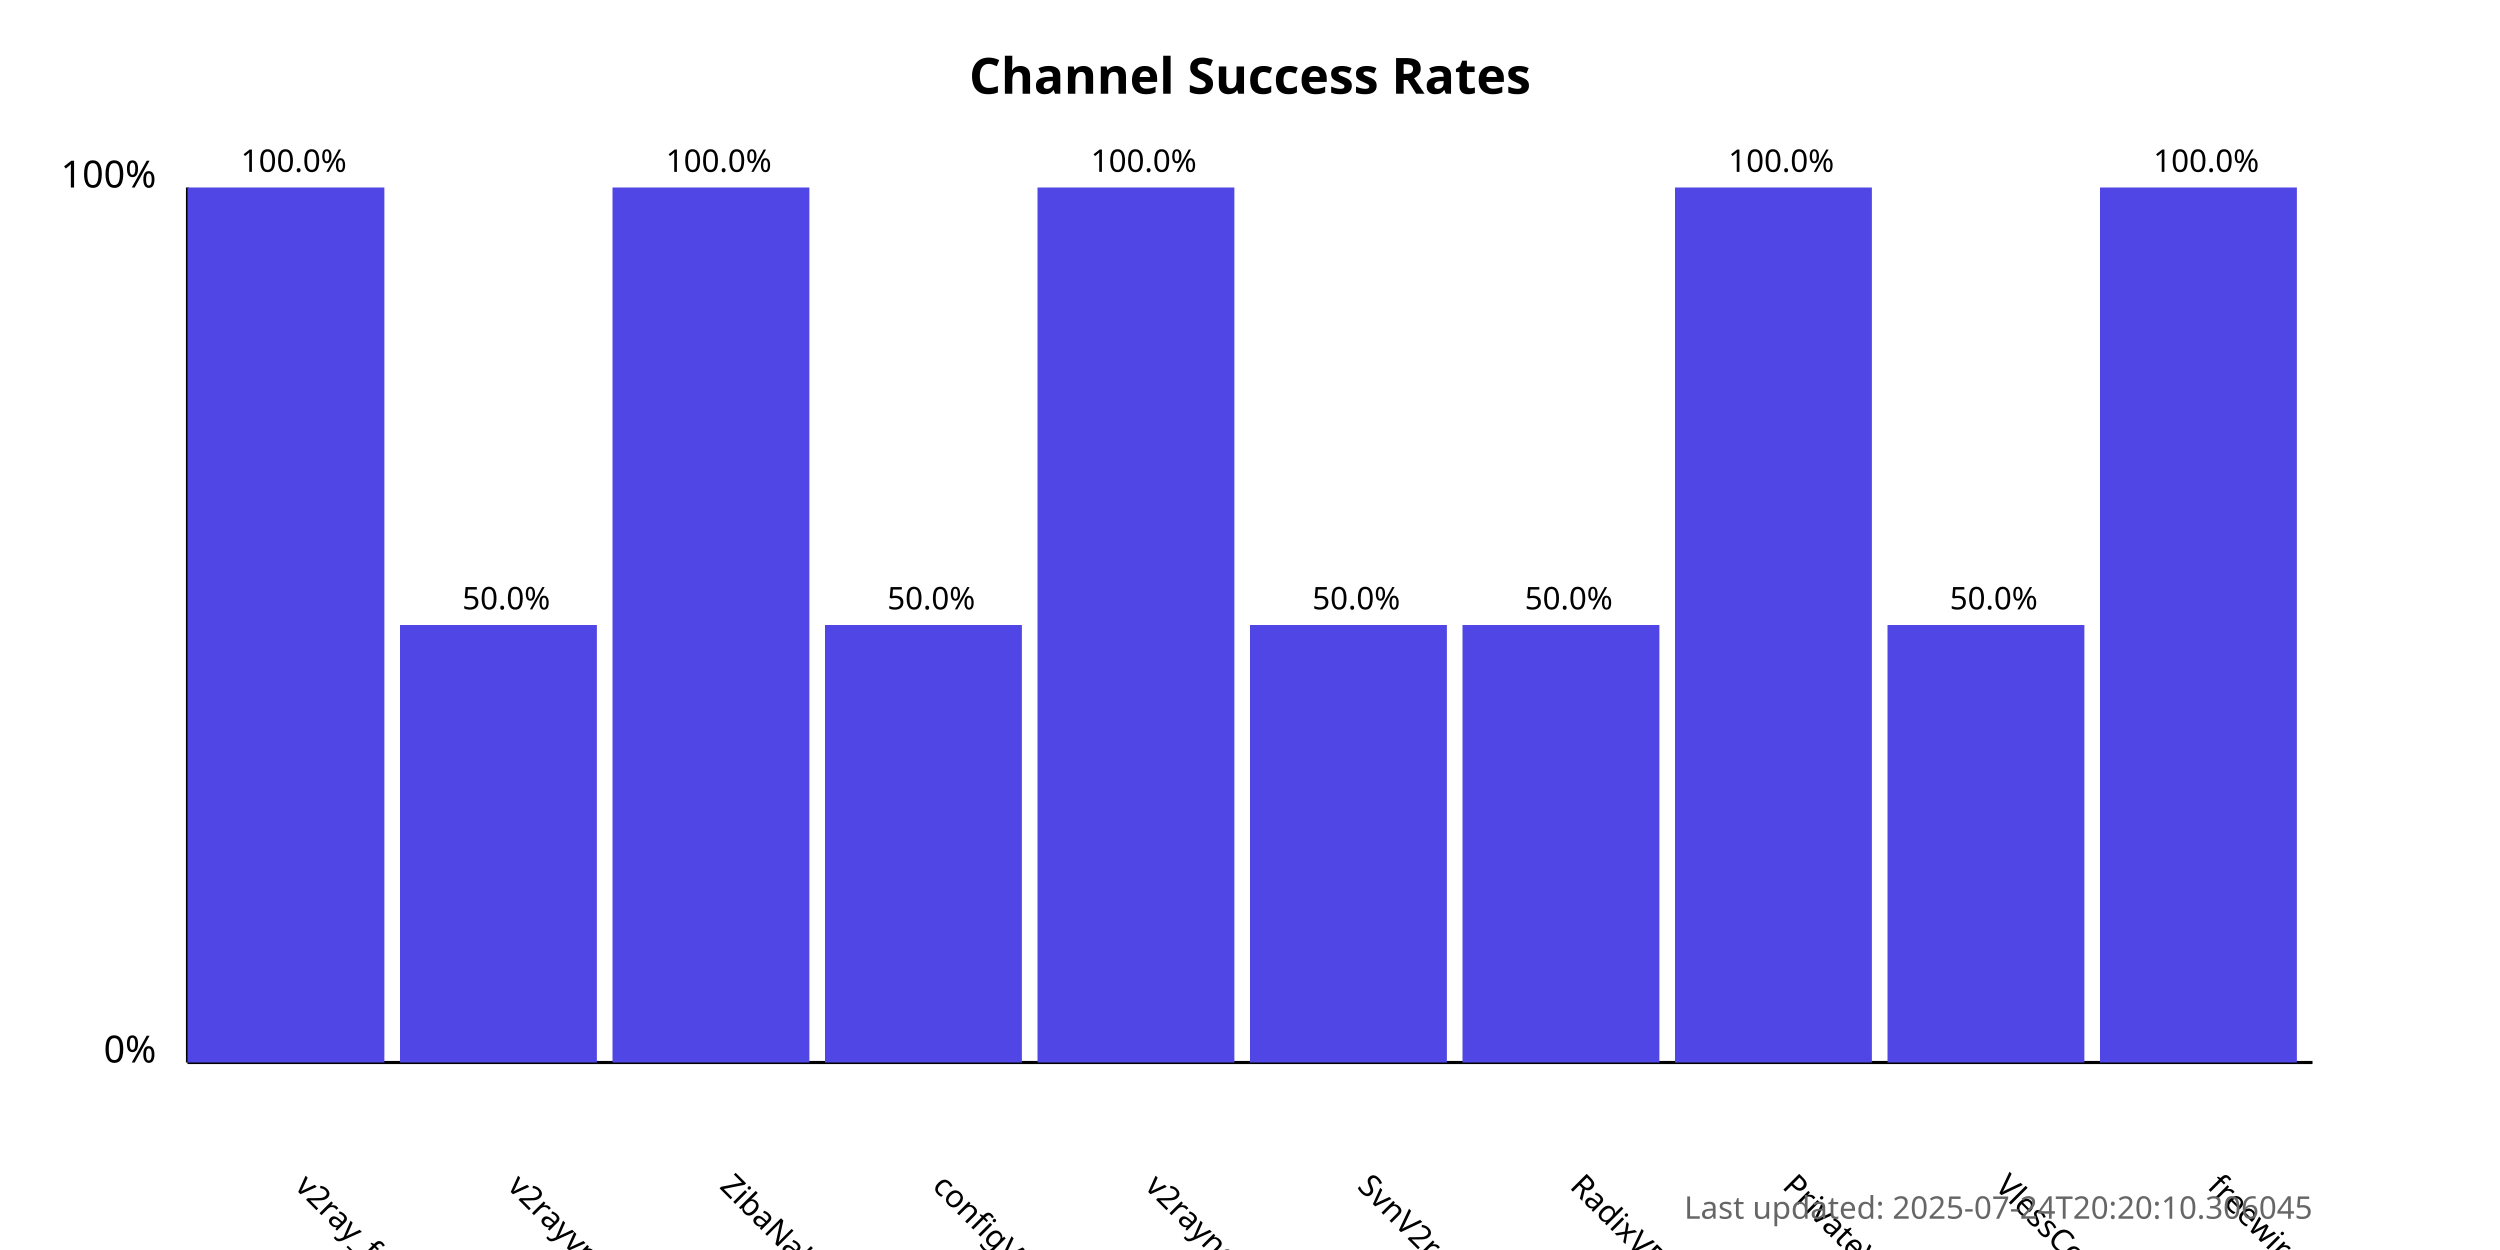
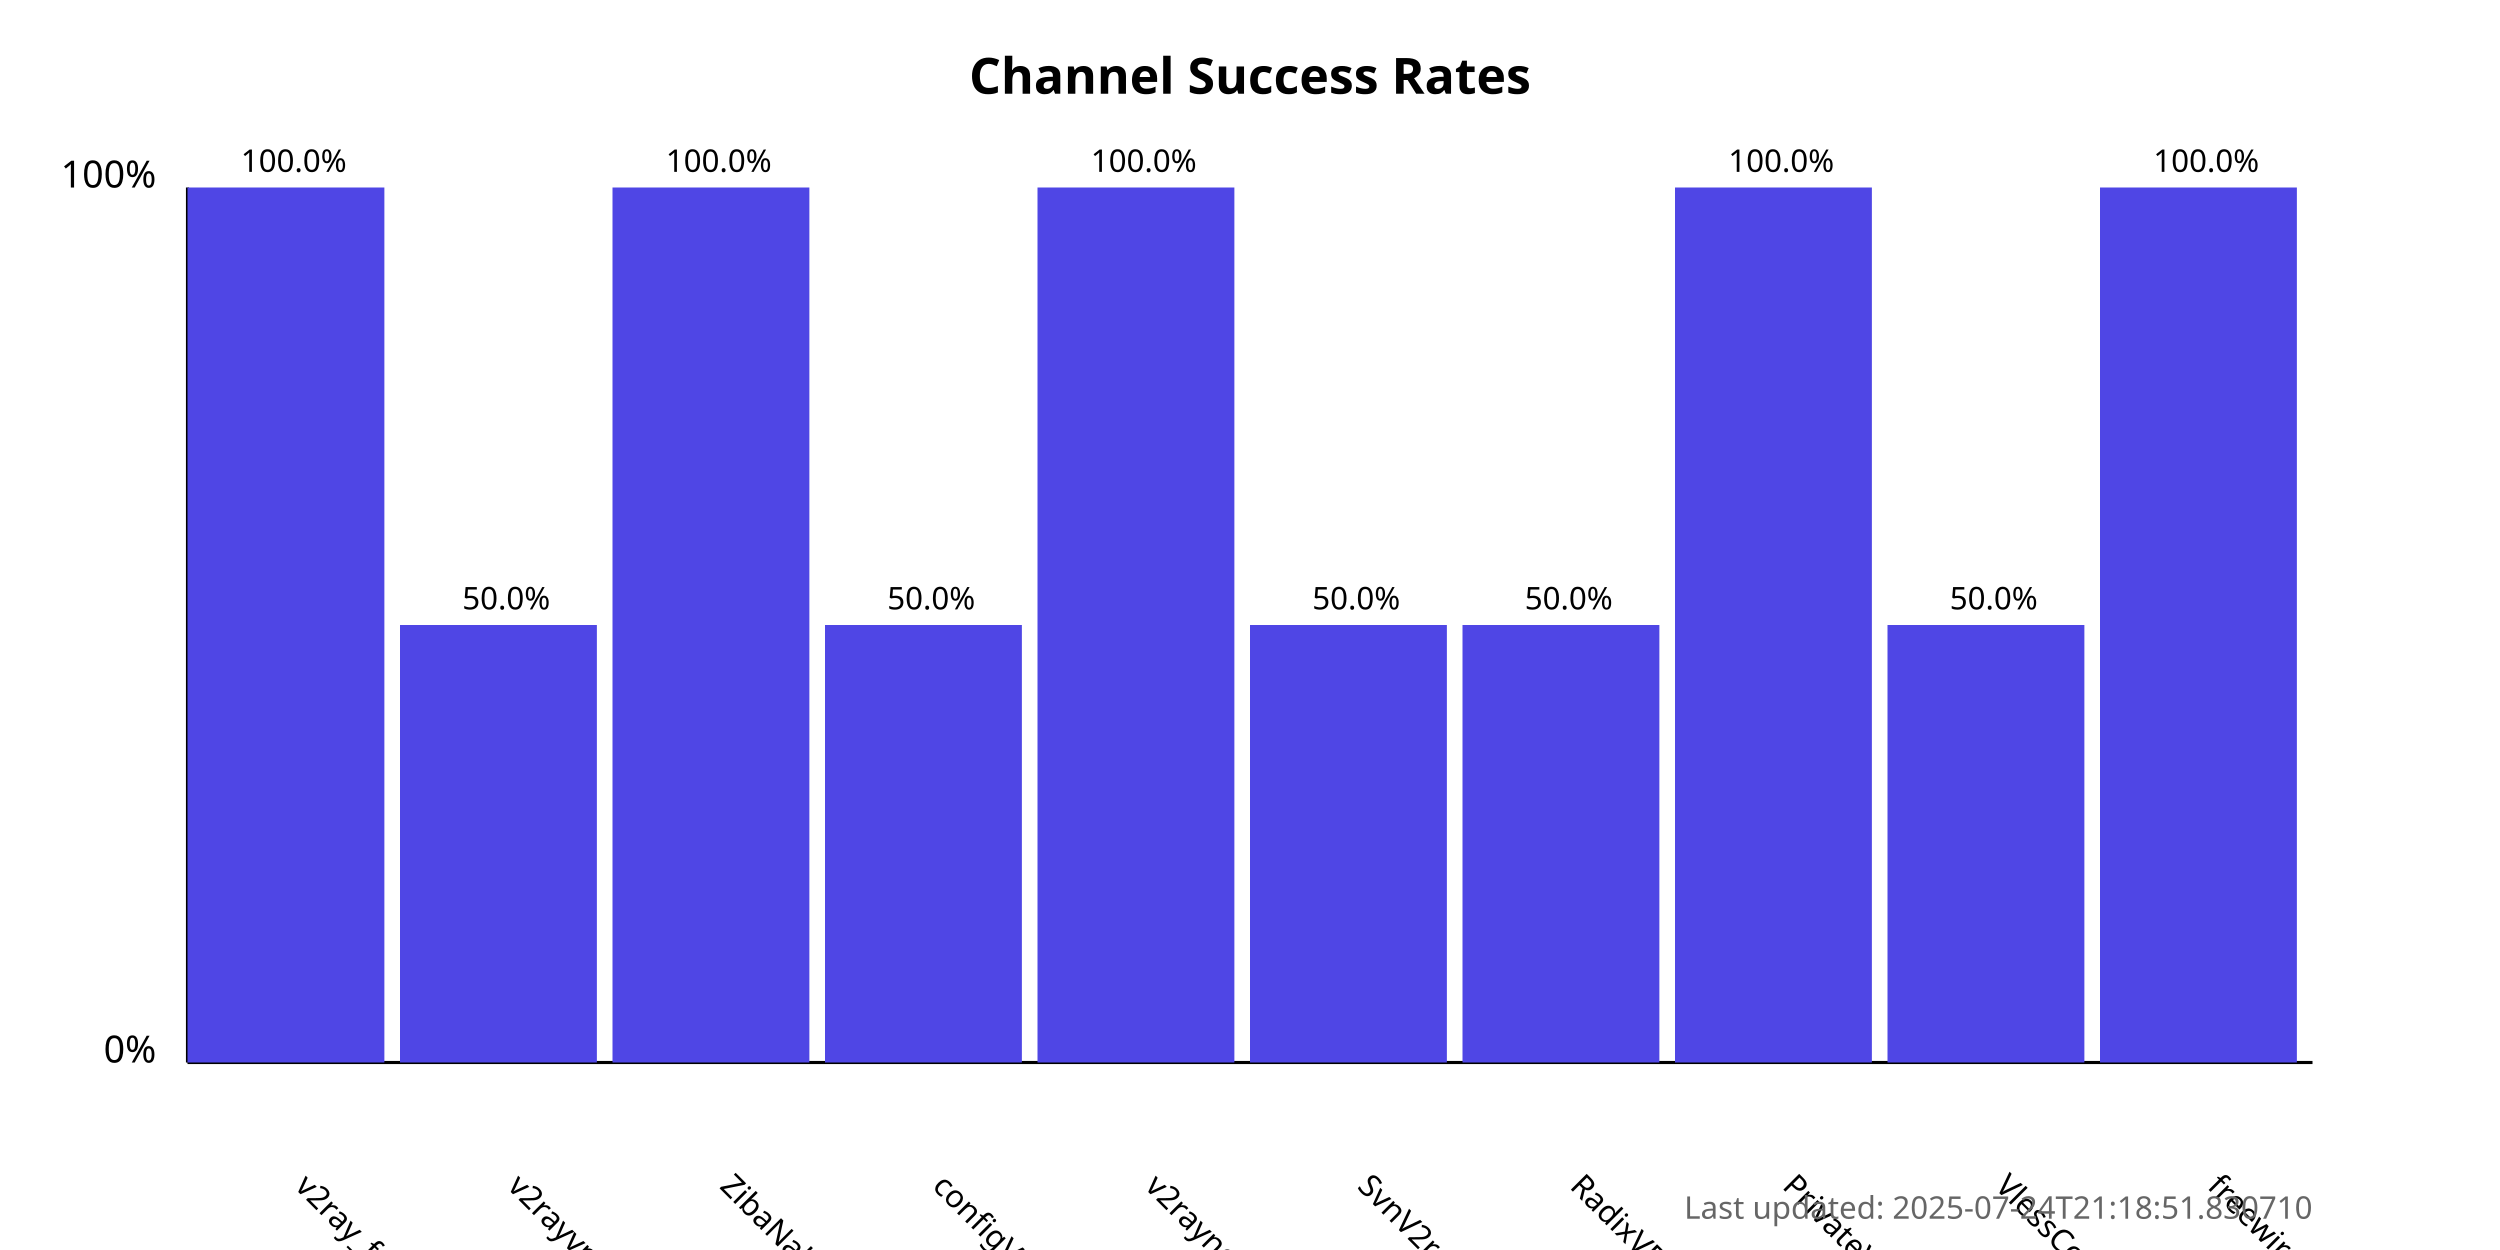
<svg xmlns="http://www.w3.org/2000/svg" width="800" height="400">
  <style>
            .chart-title { font: bold 16px sans-serif; }
            .axis-label { font: 12px sans-serif; }
            .tick-label { font: 10px sans-serif; }
            .bar { fill: #4f46e5; }
            .bar:hover { fill: #6366f1; }
            .timestamp { font: 10px sans-serif; fill: #666; }
        </style>
  <text x="400.0" y="30" text-anchor="middle" class="chart-title">
            Channel Success Rates
        </text>
  <line x1="60" y1="340" x2="60" y2="60" stroke="black" stroke-width="1" />
  <line x1="60" y1="340" x2="740" y2="340" stroke="black" stroke-width="1" />
  <text x="50" y="340" text-anchor="end" class="axis-label">0%</text>
  <text x="50" y="60" text-anchor="end" class="axis-label">100%</text>
  <g>
    <rect x="60" y="60.0" width="63.0" height="280.0" class="bar" />
    <text x="94.0" y="380" transform="rotate(45, 94.0, 380)" text-anchor="start" class="tick-label">
                v2ray_free_conf
            </text>
    <text x="94.0" y="55.0" text-anchor="middle" class="tick-label">
                100.0%
            </text>
  </g>
  <g>
    <rect x="128.0" y="200.0" width="63.0" height="140.0" class="bar" />
    <text x="162.0" y="380" transform="rotate(45, 162.0, 380)" text-anchor="start" class="tick-label">
                v2rayvpno
            </text>
    <text x="162.0" y="195.0" text-anchor="middle" class="tick-label">
                50.0%
            </text>
  </g>
  <g>
    <rect x="196.0" y="60.0" width="63.0" height="280.0" class="bar" />
    <text x="230.0" y="380" transform="rotate(45, 230.0, 380)" text-anchor="start" class="tick-label">
                ZibaNabz
            </text>
    <text x="230.0" y="55.0" text-anchor="middle" class="tick-label">
                100.0%
            </text>
  </g>
  <g>
    <rect x="264.0" y="200.0" width="63.0" height="140.0" class="bar" />
    <text x="298.0" y="380" transform="rotate(45, 298.0, 380)" text-anchor="start" class="tick-label">
                configV2rayForFree
            </text>
    <text x="298.0" y="195.0" text-anchor="middle" class="tick-label">
                50.0%
            </text>
  </g>
  <g>
    <rect x="332.0" y="60.0" width="63.0" height="280.0" class="bar" />
    <text x="366.0" y="380" transform="rotate(45, 366.0, 380)" text-anchor="start" class="tick-label">
                v2rayngvpn
            </text>
    <text x="366.0" y="55.0" text-anchor="middle" class="tick-label">
                100.0%
            </text>
  </g>
  <g>
    <rect x="400.0" y="200.0" width="63.0" height="140.0" class="bar" />
    <text x="434.0" y="380" transform="rotate(45, 434.0, 380)" text-anchor="start" class="tick-label">
                SvnV2ray
            </text>
    <text x="434.0" y="195.0" text-anchor="middle" class="tick-label">
                50.0%
            </text>
  </g>
  <g>
    <rect x="468.0" y="200.0" width="63.0" height="140.0" class="bar" />
    <text x="502.0" y="380" transform="rotate(45, 502.0, 380)" text-anchor="start" class="tick-label">
                RadixVPN
            </text>
    <text x="502.0" y="195.0" text-anchor="middle" class="tick-label">
                50.0%
            </text>
  </g>
  <g>
    <rect x="536.0" y="60.0" width="63.0" height="280.0" class="bar" />
    <text x="570.0" y="380" transform="rotate(45, 570.0, 380)" text-anchor="start" class="tick-label">
                PrivateVPNs
            </text>
    <text x="570.0" y="55.0" text-anchor="middle" class="tick-label">
                100.0%
            </text>
  </g>
  <g>
    <rect x="604.0" y="200.0" width="63.0" height="140.0" class="bar" />
    <text x="638.0" y="380" transform="rotate(45, 638.0, 380)" text-anchor="start" class="tick-label">
                VlessConfig
            </text>
    <text x="638.0" y="195.0" text-anchor="middle" class="tick-label">
                50.0%
            </text>
  </g>
  <g>
    <rect x="672.0" y="60.0" width="63.0" height="280.0" class="bar" />
    <text x="706.0" y="380" transform="rotate(45, 706.0, 380)" text-anchor="start" class="tick-label">
                freewireguard
            </text>
    <text x="706.0" y="55.0" text-anchor="middle" class="tick-label">
                100.0%
            </text>
  </g>
  <text x="740" y="390" text-anchor="end" class="timestamp">
-             Last updated: 2025-07-24T20:20:10.306045
+             Last updated: 2025-07-24T21:18:51.830710
        </text>
</svg>
